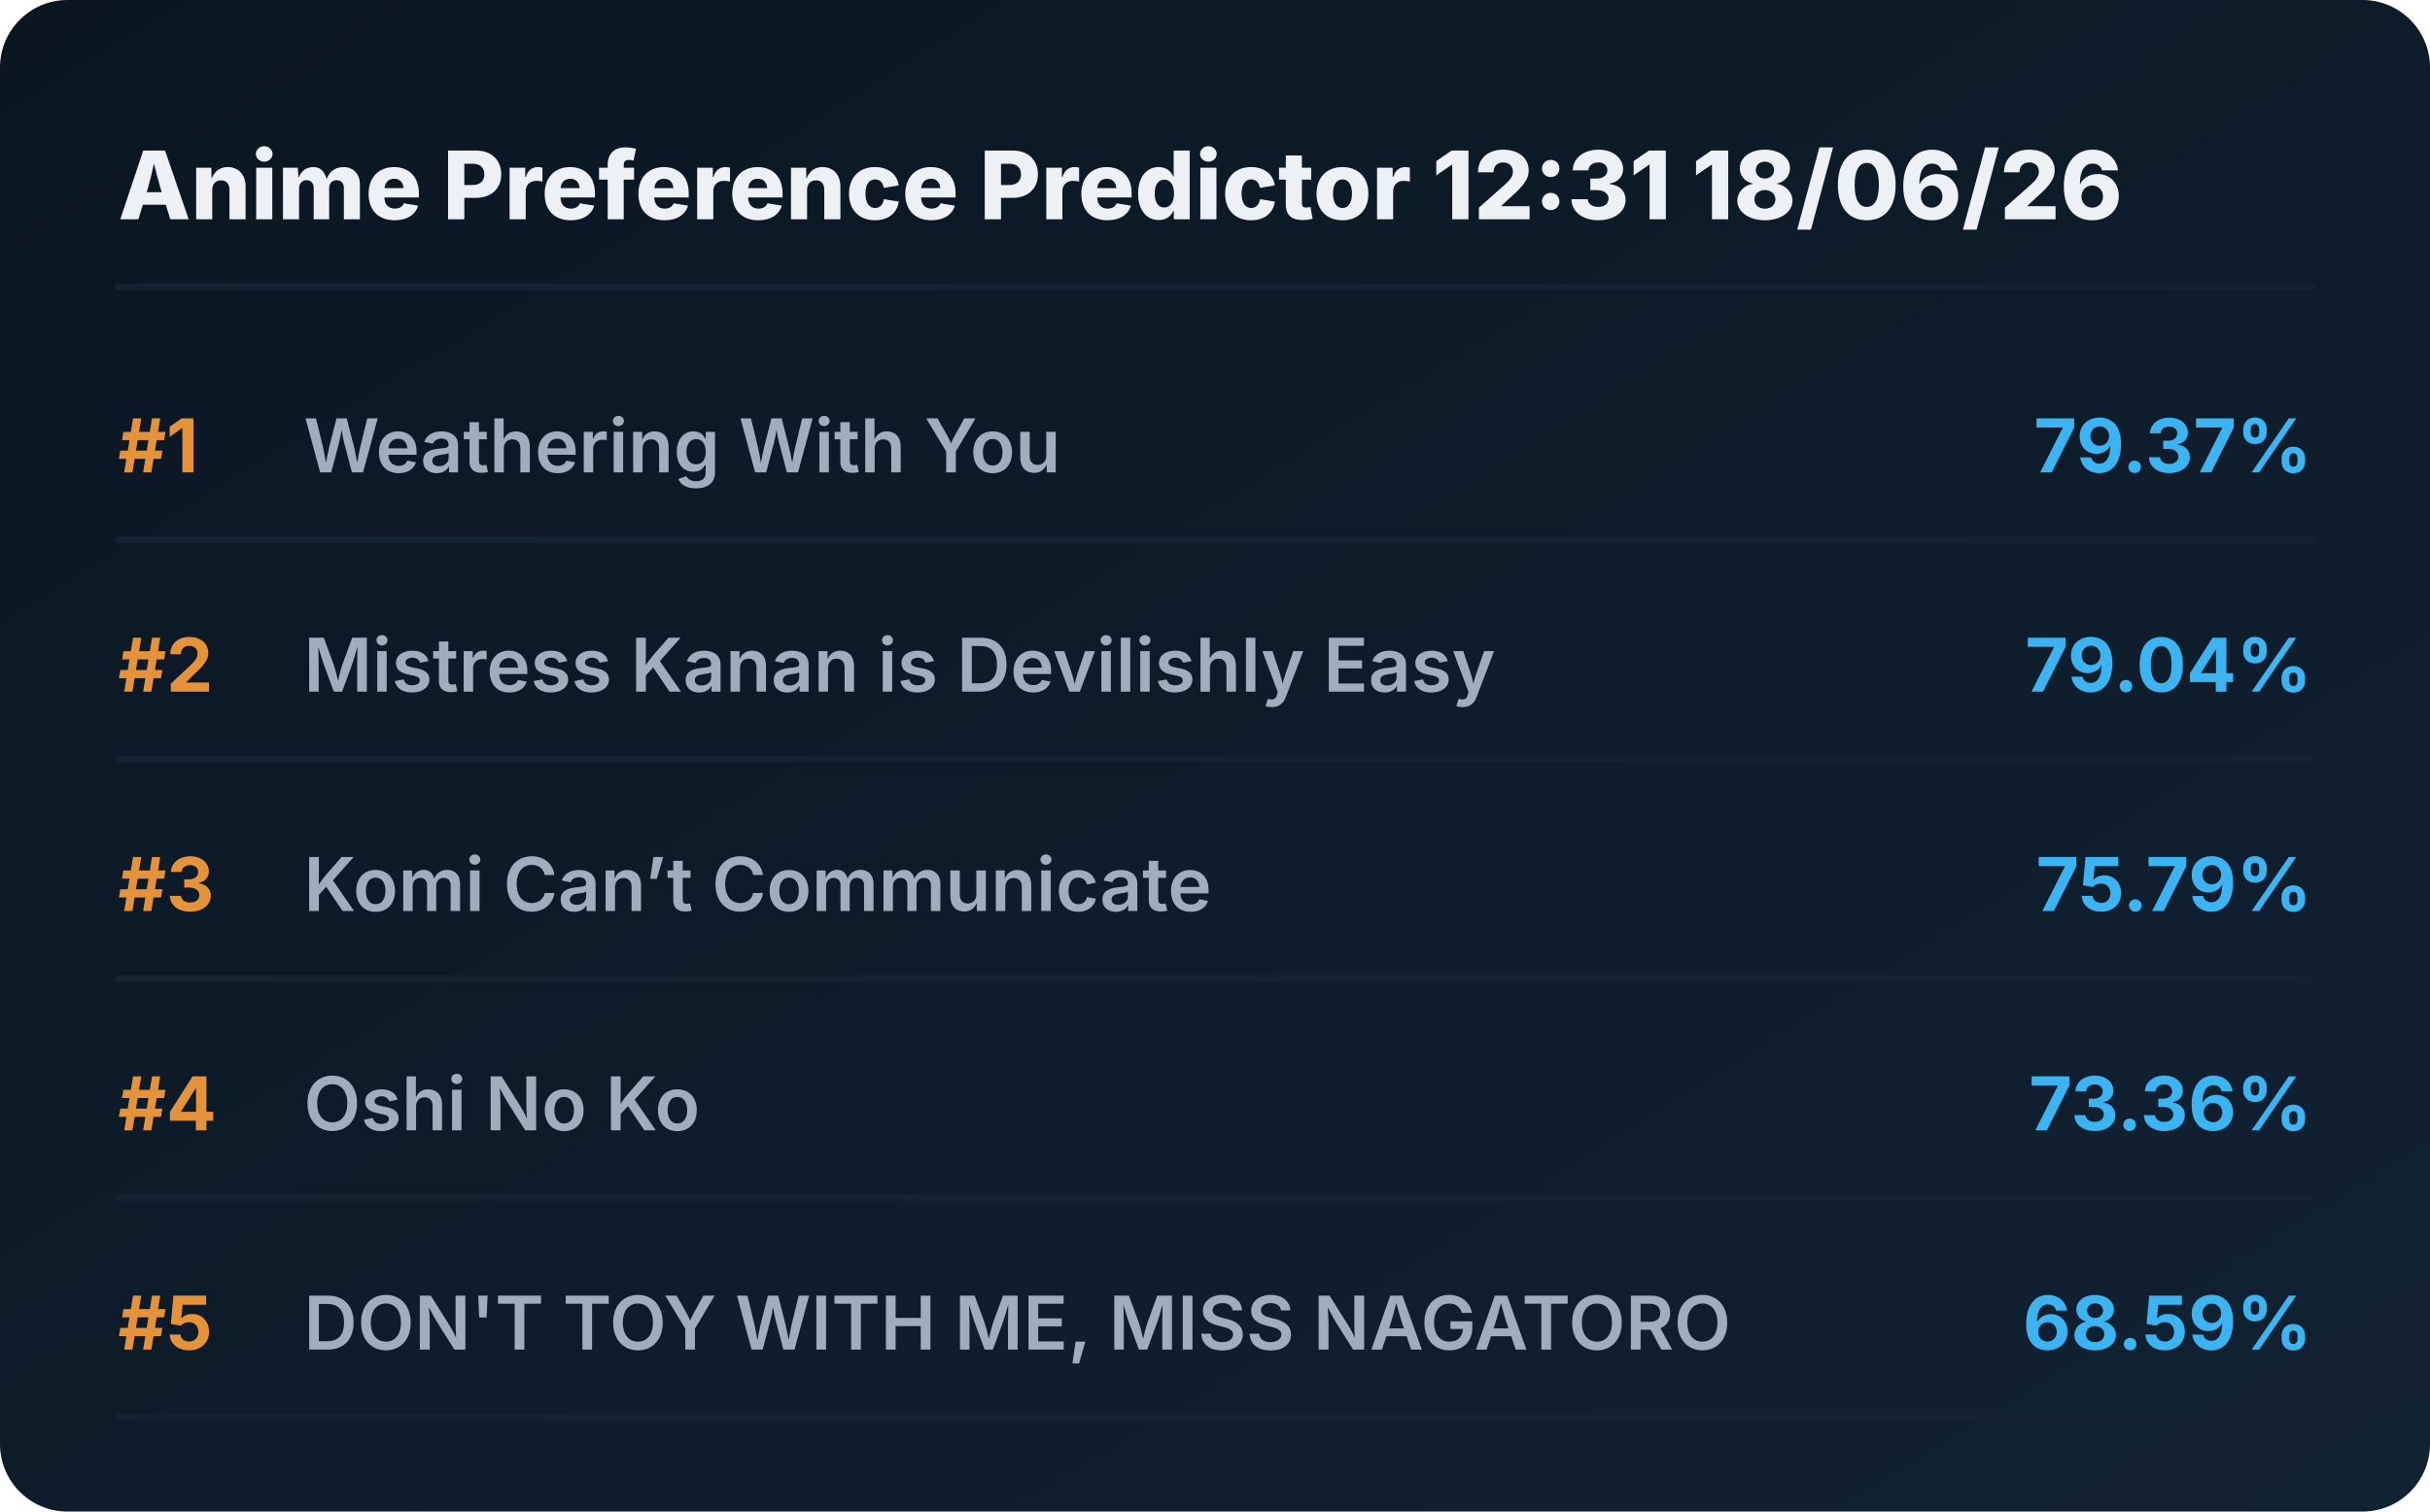
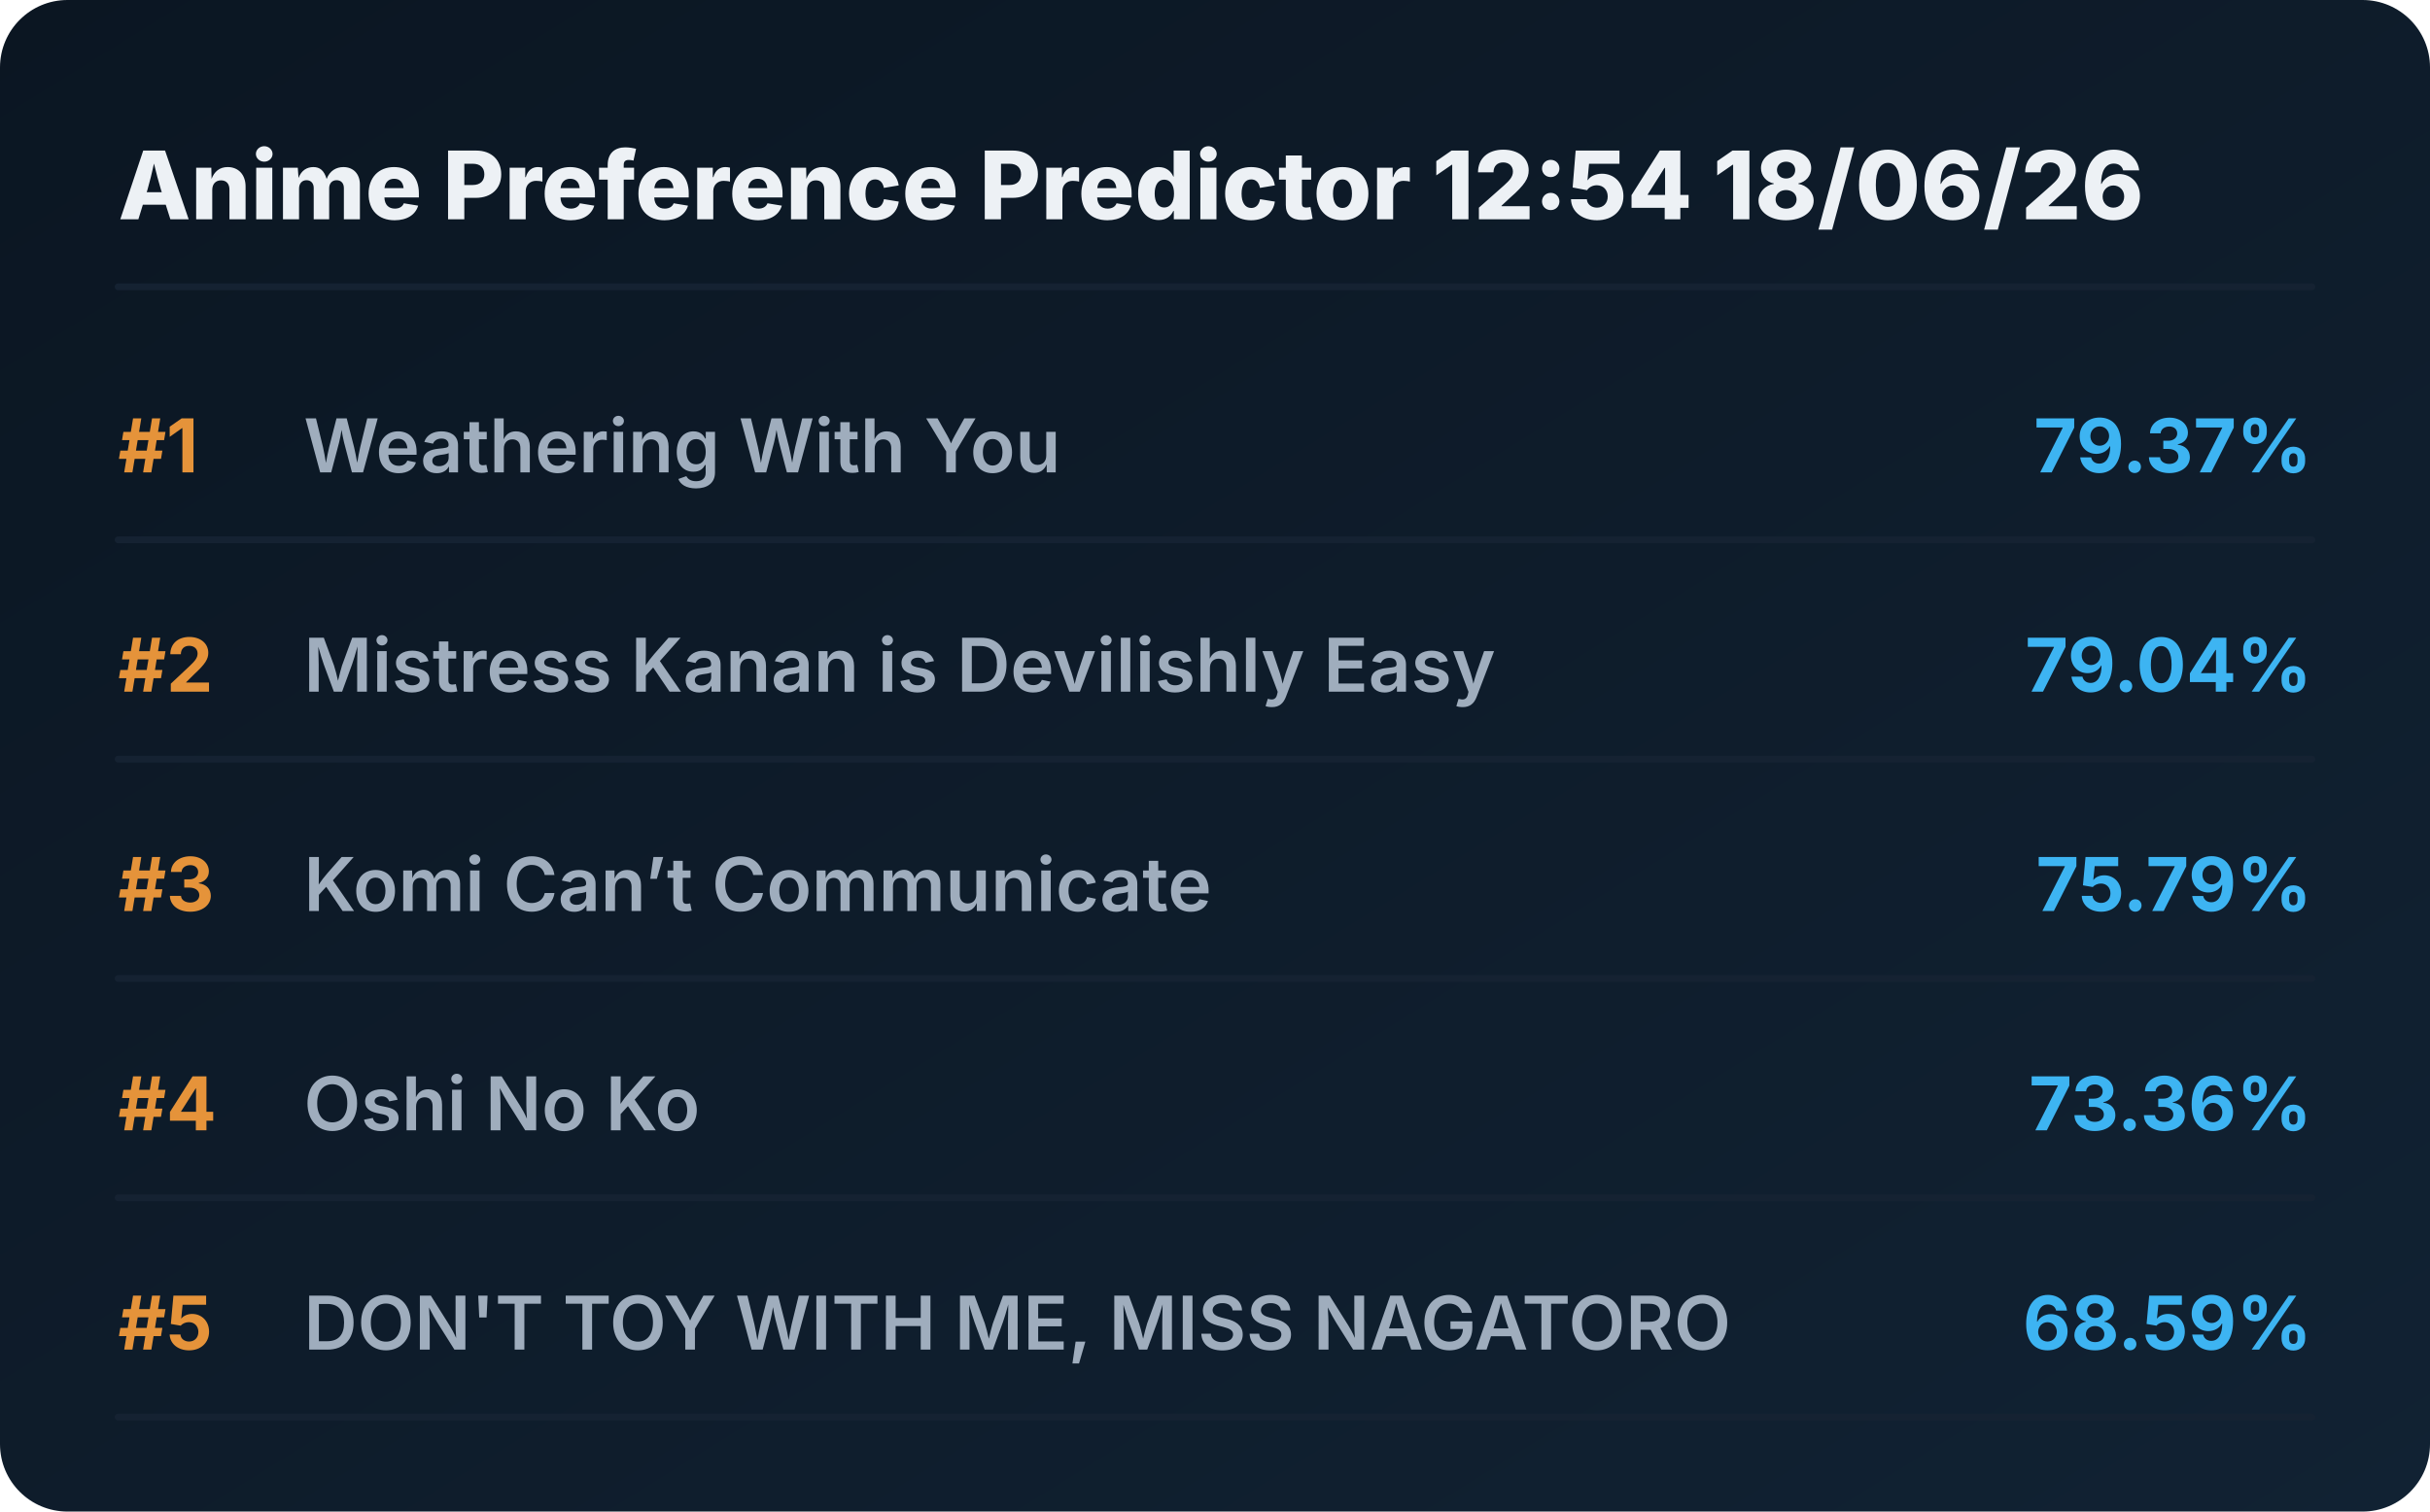
<svg xmlns="http://www.w3.org/2000/svg" viewBox="0 0 720 448" preserveAspectRatio="xMidYMid meet" style="width: 100%; height: auto; max-width: 720px;">
  <defs>
    <linearGradient id="boxGrad" x1="0%" y1="0%" x2="100%" y2="100%">
      <stop offset="0%" stop-color="#0b1622" />
      <stop offset="100%" stop-color="#112233" />
    </linearGradient>
    <clipPath id="titleClip">
      <rect x="90" y="0" width="510" height="100%" />
    </clipPath>
  </defs>
  <style>
    .bg { fill: url(#boxGrad); rx: 20px; }
    .header { font-family: 'Overpass', 'Inter', system-ui, sans-serif; font-weight: 800; font-size: 28px; fill: #edf1f5; }
    .rank { font-family: 'Overpass', 'Inter', system-ui, sans-serif; font-weight: 700; font-size: 22px; fill: #e5933a; }
    .title { font-family: 'Overpass', 'Inter', system-ui, sans-serif; font-weight: 600; font-size: 22px; fill: #9fadbd; }
    .score { font-family: 'Overpass', 'Inter', system-ui, sans-serif; font-weight: 700; font-size: 22px; fill: #3db4f2; }
    .line { stroke: #152232; stroke-width: 2; stroke-linecap: round; }
  </style>
  <rect class="bg" width="720" height="448" />
-   <text x="35" y="65" class="header">Anime Preference Predictor 12:31 18/06/26</text>
+   <text x="35" y="65" class="header">Anime Preference Predictor 12:54 18/06/26</text>
  <line x1="35" y1="85" x2="685" y2="85" class="line" />
  <g transform="translate(0, 0)">
    <text x="35" y="140" class="rank">#1</text>
    <text x="90" y="140" class="title">Weathering With You</text>
    <text x="685" y="140" class="score" text-anchor="end">79.37%</text>
    <line x1="35" y1="160" x2="685" y2="160" class="line" />
  </g>
  <g transform="translate(0, 65)">
    <text x="35" y="140" class="rank">#2</text>
    <text x="90" y="140" class="title">Mistress Kanan is Devilishly Easy</text>
    <text x="685" y="140" class="score" text-anchor="end">79.04%</text>
    <line x1="35" y1="160" x2="685" y2="160" class="line" />
  </g>
  <g transform="translate(0, 130)">
    <text x="35" y="140" class="rank">#3</text>
    <text x="90" y="140" class="title">Komi Can’t Communicate</text>
    <text x="685" y="140" class="score" text-anchor="end">75.79%</text>
    <line x1="35" y1="160" x2="685" y2="160" class="line" />
  </g>
  <g transform="translate(0, 195)">
    <text x="35" y="140" class="rank">#4</text>
    <text x="90" y="140" class="title">Oshi No Ko</text>
    <text x="685" y="140" class="score" text-anchor="end">73.36%</text>
    <line x1="35" y1="160" x2="685" y2="160" class="line" />
  </g>
  <g transform="translate(0, 260)">
    <text x="35" y="140" class="rank">#5</text>
    <text x="90" y="140" class="title">DON'T TOY WITH ME, MISS NAGATORO</text>
    <text x="685" y="140" class="score" text-anchor="end">68.59%</text>
    <line x1="35" y1="160" x2="685" y2="160" class="line" />
  </g>
</svg>
